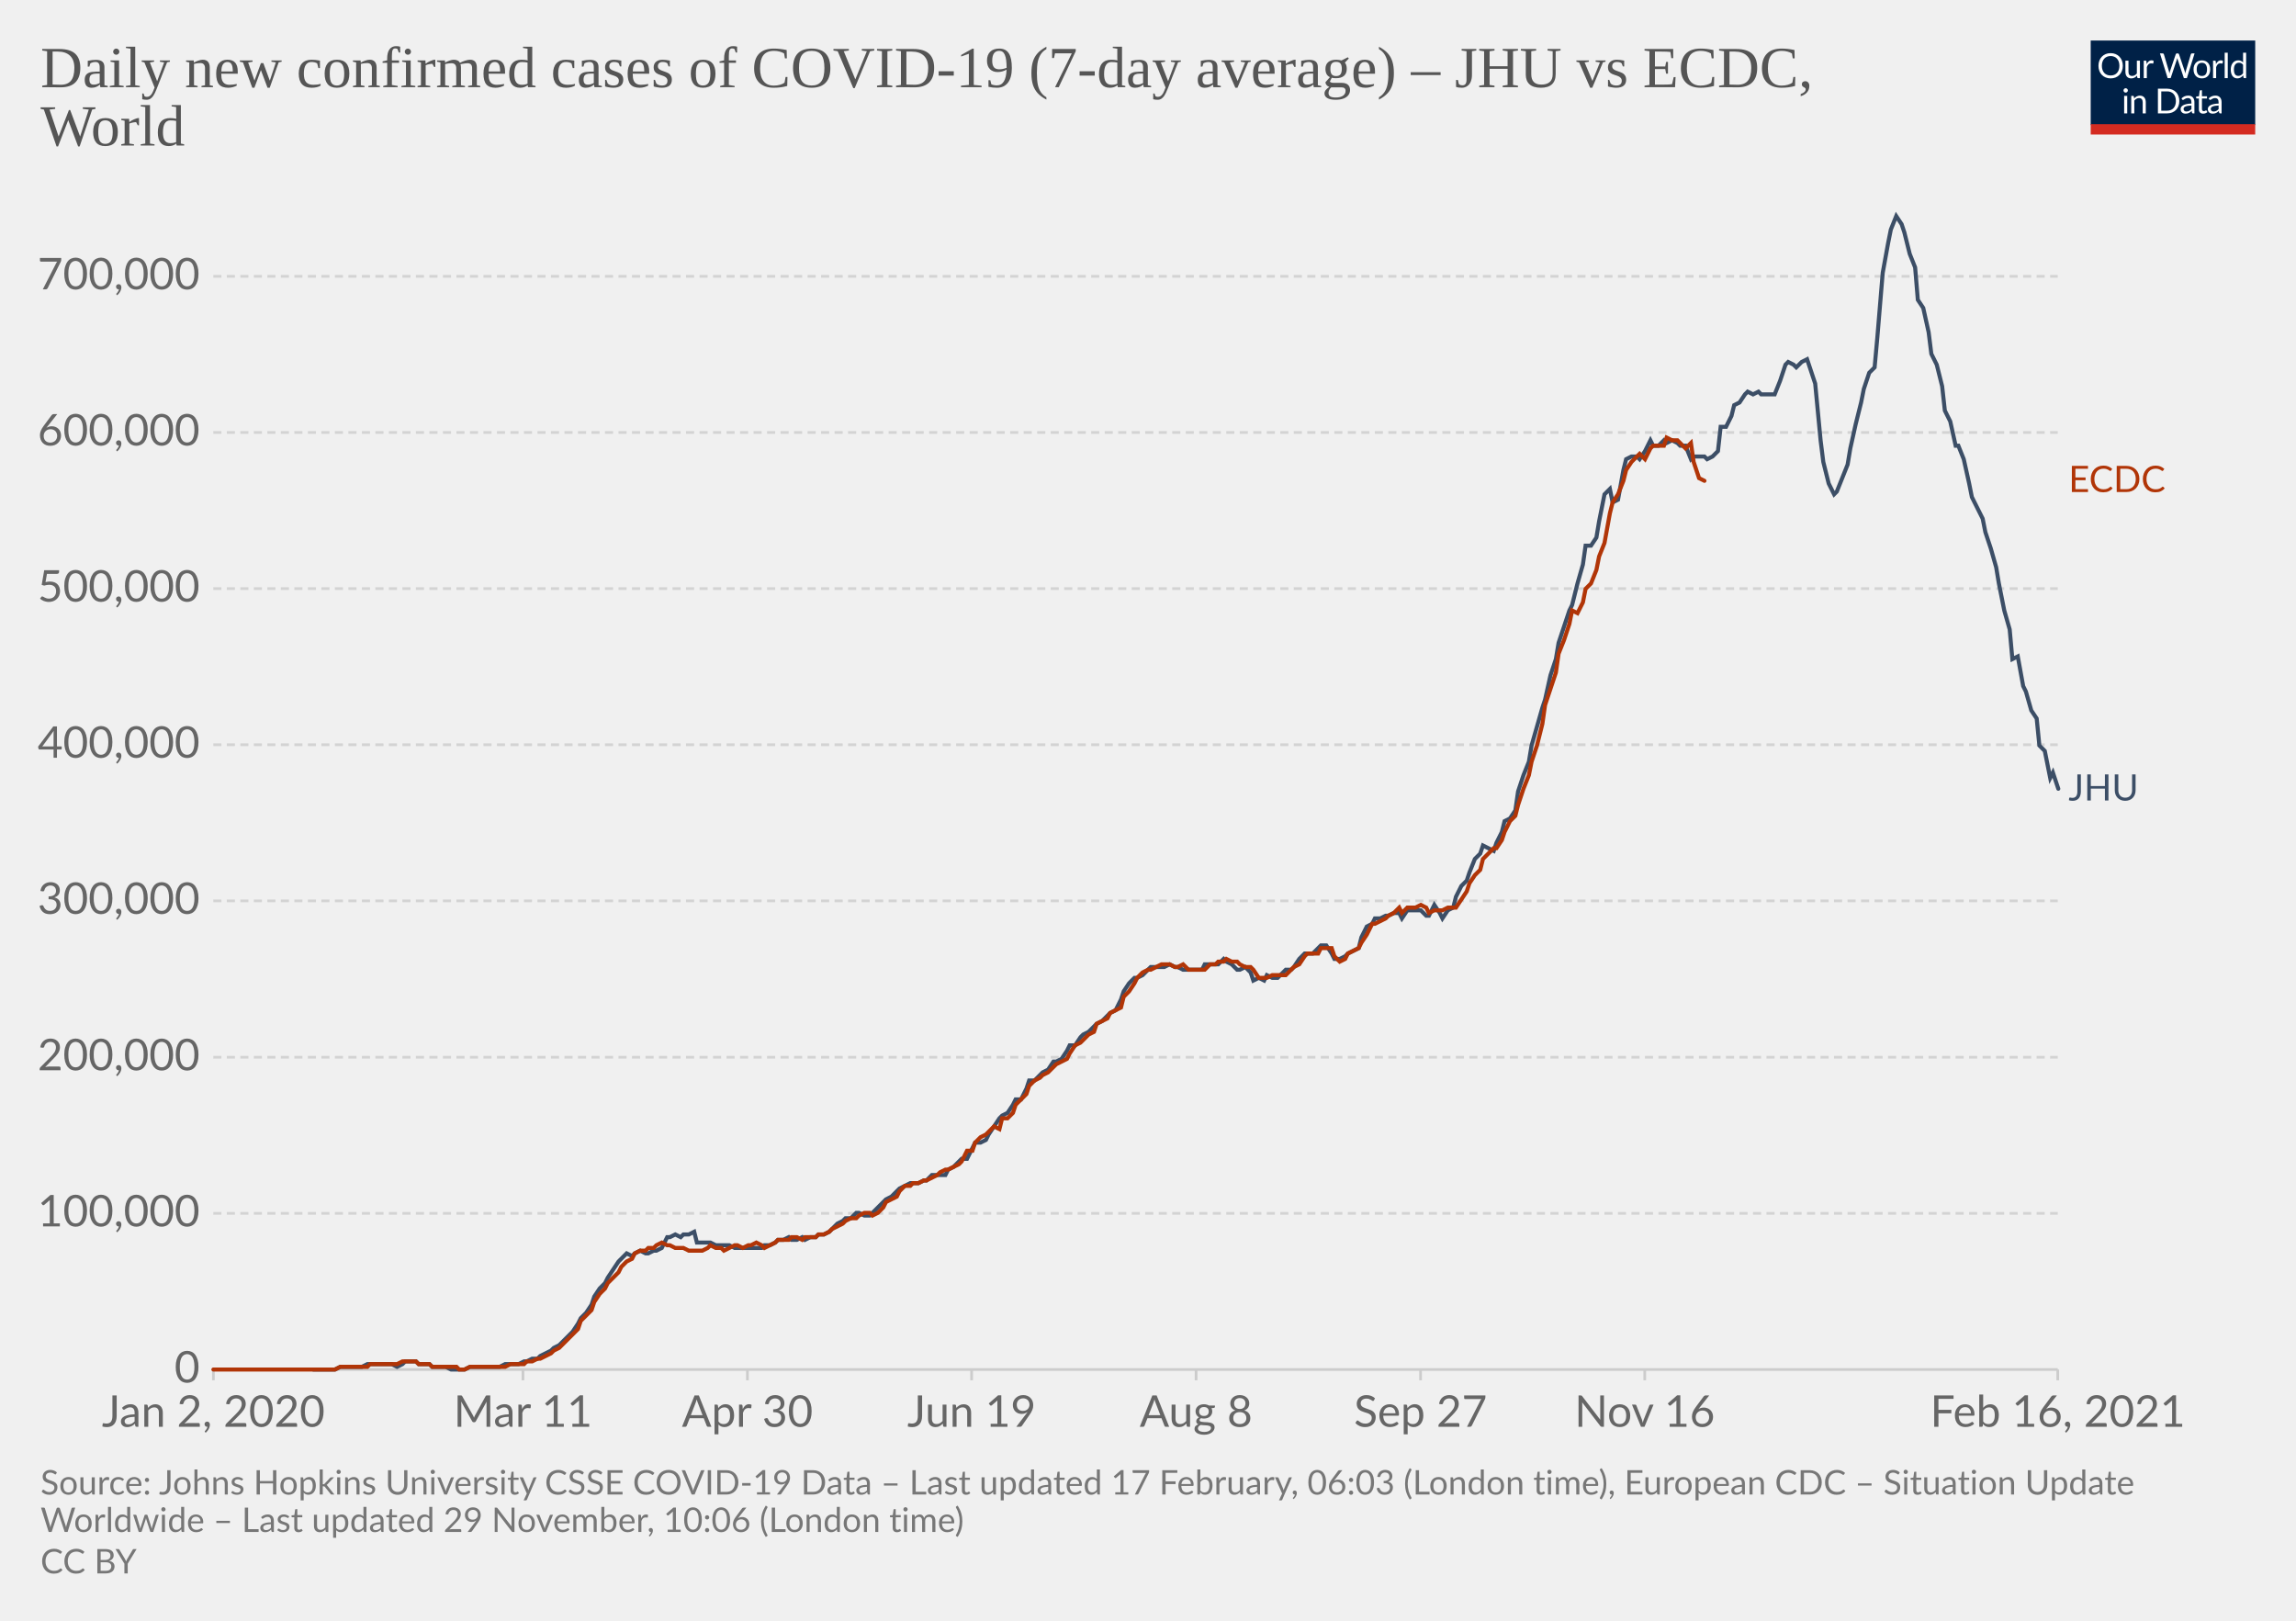
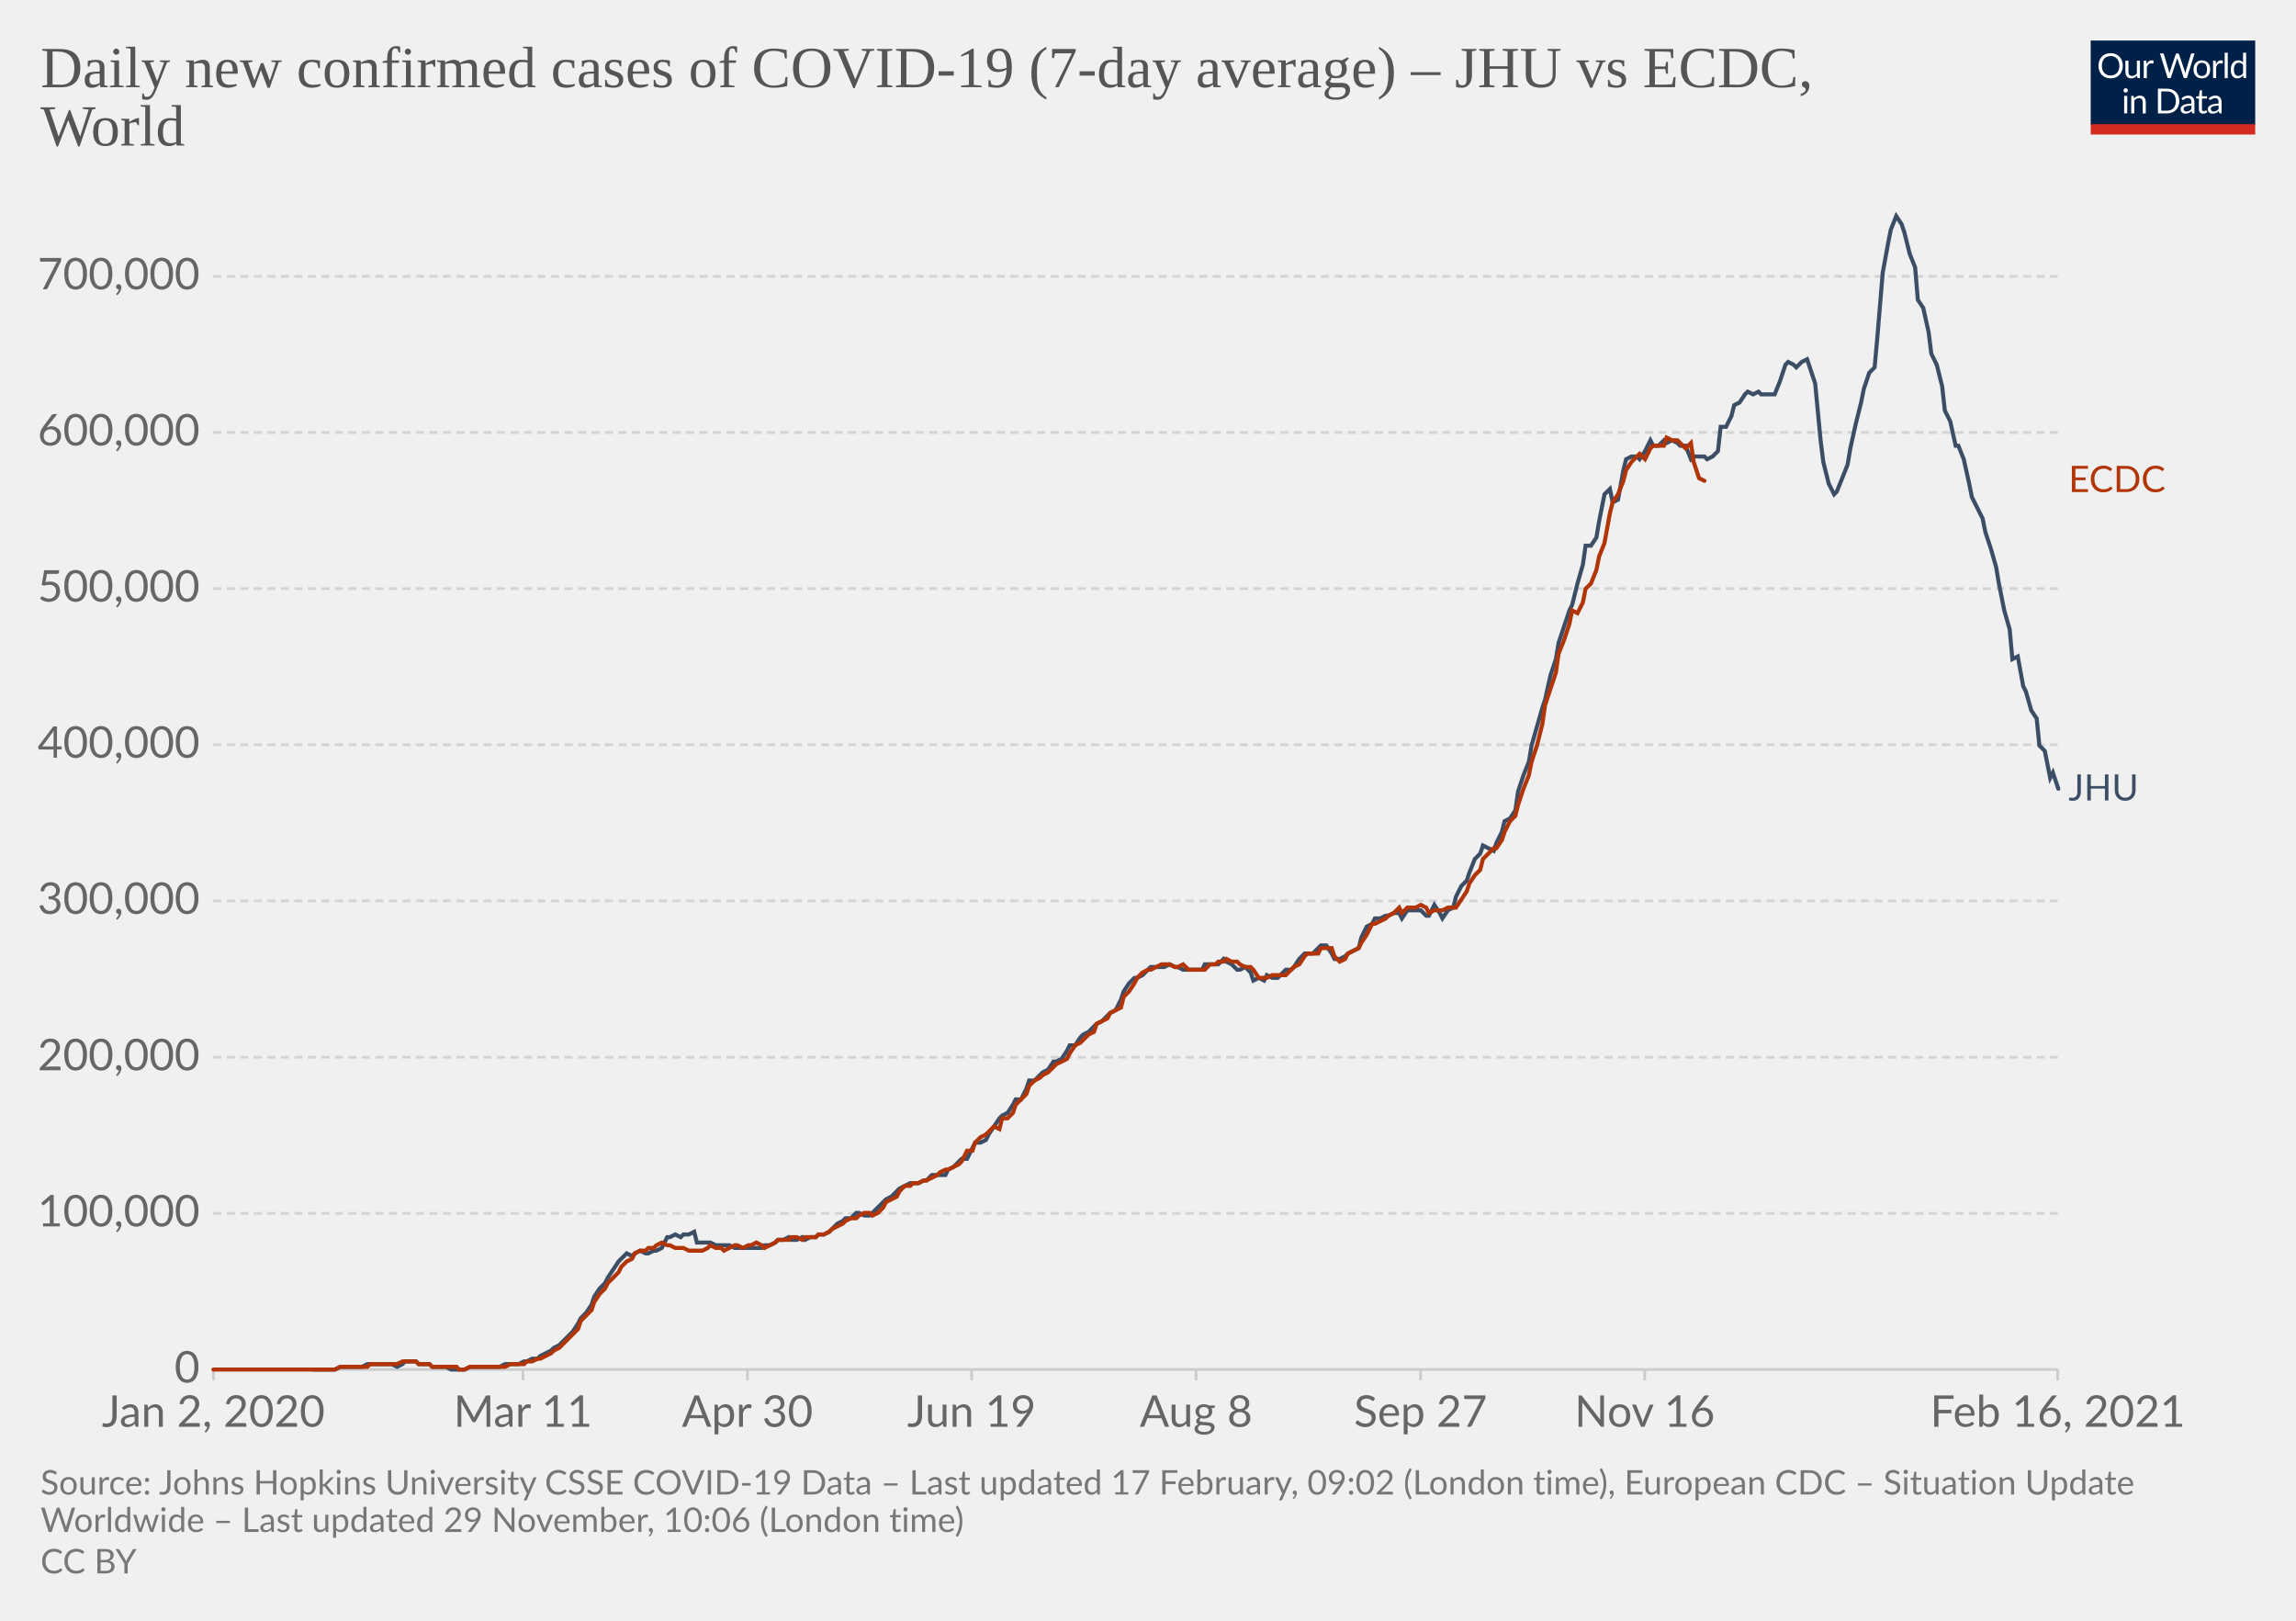
<svg xmlns="http://www.w3.org/2000/svg" version="1.1" style="background-color:#fff;-webkit-font-smoothing:antialiased" width="850" height="600" viewBox="0 0 850 600" font-family="Lato,'Helvetica Neue',Helvetica,Arial,sans-serif" font-size="18" text-rendering="optimizeLegibility">
  <g class="HeaderView">
    <g transform="matrix(.29 0 0 .29 774 15)">
      <svg width="210" height="120" viewBox="0 0 210 120" fill="none">
        <g clip-path="url(#clip0)">
          <path d="M0 0h210v107.89H0V0z" fill="#002147" />
          <path d="M40.98 32.25c0 2.36-.38 4.53-1.12 6.51a14.26 14.26 0 01-8.1 8.4c-1.9.78-4.02 1.17-6.34 1.17a16.6 16.6 0 01-6.33-1.17 14.31 14.31 0 01-8.08-8.4 18.29 18.29 0 01-1.12-6.51c0-2.36.38-4.53 1.12-6.5.75-1.97 1.8-3.67 3.17-5.1a14.32 14.32 0 014.9-3.34c1.92-.8 4.03-1.19 6.34-1.19 2.32 0 4.43.4 6.34 1.19 1.92.8 3.56 1.9 4.93 3.34a14.87 14.87 0 013.17 5.1 18.1 18.1 0 011.12 6.5zm-4.38 0c0-1.94-.26-3.68-.8-5.22a10.91 10.91 0 00-2.24-3.89 9.68 9.68 0 00-3.52-2.46 11.95 11.95 0 00-4.62-.86c-1.68 0-3.21.28-4.6.86a9.88 9.88 0 00-3.54 2.46 10.91 10.91 0 00-2.24 3.9c-.53 1.53-.8 3.27-.8 5.2 0 1.94.27 3.68.8 5.22a11.17 11.17 0 002.24 3.9 10.01 10.01 0 003.55 2.44c1.38.56 2.9.83 4.6.83s3.24-.27 4.61-.83a9.8 9.8 0 003.52-2.44 11.17 11.17 0 002.25-3.9c.53-1.54.8-3.28.8-5.21zm26.22-6.54V48H60.5c-.56 0-.9-.27-1.05-.81l-.31-2.4a12.45 12.45 0 01-3.26 2.6c-1.2.64-2.58.96-4.13.96-1.22 0-2.3-.2-3.24-.6a6.52 6.52 0 01-2.33-1.7 7.37 7.37 0 01-1.43-2.67c-.3-1.04-.46-2.2-.46-3.45V25.7h3.91v14.22c0 1.68.38 2.99 1.15 3.91.77.93 1.96 1.39 3.54 1.39 1.16 0 2.24-.27 3.23-.82a10.42 10.42 0 002.8-2.28V25.7h3.91zm8.61 4.47a9.94 9.94 0 012.6-3.56 5.64 5.64 0 013.76-1.3c.47 0 .92.05 1.34.15.44.1.83.27 1.17.49l-.3 2.92c-.09.37-.3.55-.66.55-.2 0-.5-.04-.9-.13a6.21 6.21 0 00-3.24.18 4.23 4.23 0 00-1.47.92c-.42.4-.81.9-1.17 1.5-.33.58-.64 1.26-.92 2.02V48H67.7V25.71h2.25c.42 0 .72.08.88.25.16.16.27.44.33.83l.26 3.39zm61.16-13.7L122.75 48h-3.82l-7.99-24.05a21.95 21.95 0 01-.42-1.58 38.36 38.36 0 01-.44 1.58L102.05 48h-3.83L88.4 16.47h3.54c.38 0 .7.1.95.29.26.2.43.43.5.73l6.52 21.9.28 1.28.29 1.46.3-1.46.38-1.27 7.41-21.91c.1-.25.26-.48.51-.69.27-.22.58-.33.95-.33h1.23c.38 0 .69.1.92.29a1.77 1.77 0 01.53.73l7.4 21.9a28.4 28.4 0 01.68 2.62 29.52 29.52 0 01.52-2.61l6.54-21.91a1.31 1.31 0 01.48-.7c.27-.21.58-.32.95-.32h3.32zm9.35 8.88c1.63 0 3.1.27 4.4.82a9.43 9.43 0 015.46 5.94c.5 1.4.74 2.98.74 4.73 0 1.76-.25 3.34-.74 4.75a9.43 9.43 0 01-5.46 5.92c-1.3.52-2.77.79-4.4.79-1.64 0-3.12-.27-4.44-.8a9.42 9.42 0 01-3.35-2.3c-.92-1-1.63-2.2-2.13-3.61-.49-1.41-.73-3-.73-4.75s.24-3.33.73-4.73c.5-1.43 1.2-2.64 2.13-3.63a9.4 9.4 0 013.35-2.31c1.32-.55 2.8-.82 4.44-.82zm0 19.89c2.2 0 3.84-.73 4.93-2.2 1.08-1.48 1.63-3.54 1.63-6.18 0-2.66-.55-4.72-1.63-6.2-1.09-1.49-2.73-2.23-4.93-2.23-1.12 0-2.09.2-2.93.57a5.71 5.71 0 00-2.06 1.65 7.5 7.5 0 00-1.24 2.67c-.26 1.04-.4 2.22-.4 3.54 0 2.64.55 4.7 1.64 6.18 1.1 1.47 2.76 2.2 4.99 2.2zm17.97-15.07a9.94 9.94 0 012.6-3.56 5.64 5.64 0 013.76-1.3c.47 0 .91.05 1.34.15.44.1.83.27 1.16.49l-.28 2.92c-.09.37-.31.55-.66.55-.2 0-.5-.04-.9-.13a6.2 6.2 0 00-3.24.18 4.23 4.23 0 00-1.47.92c-.43.4-.82.9-1.17 1.5a13.1 13.1 0 00-.92 2.02V48h-3.94V25.71h2.24c.43 0 .72.08.88.25.17.16.28.44.33.83l.27 3.39zm15.04-14.59V48h-3.92V15.6h3.92zm19.55 15.43a6.22 6.22 0 00-2.38-2.05 6.7 6.7 0 00-2.86-.6c-2.07 0-3.66.75-4.77 2.23-1.12 1.48-1.68 3.6-1.68 6.33 0 1.46.13 2.7.38 3.74a7.29 7.29 0 001.1 2.56 4.35 4.35 0 001.78 1.45c.7.3 1.5.46 2.4.46 1.29 0 2.41-.3 3.36-.88a9.6 9.6 0 002.67-2.49V31.02zm3.91-15.43V48h-2.33c-.56 0-.9-.27-1.06-.81l-.35-2.71a12.13 12.13 0 01-3.25 2.77 8.28 8.28 0 01-4.23 1.06 7.31 7.31 0 01-6.14-2.9c-.73-.96-1.3-2.15-1.69-3.57a18.35 18.35 0 01.07-9.48 11.29 11.29 0 011.89-3.7 8.7 8.7 0 017.06-3.34 7.96 7.96 0 016.12 2.62V15.59h3.91zM46.61 70.71V93H42.7V70.71h3.91zm.84-7c0 .39-.08.75-.24 1.09a2.81 2.81 0 01-1.52 1.47 2.67 2.67 0 01-2.16 0 2.9 2.9 0 01-1.45-1.47 2.67 2.67 0 010-2.16c.15-.35.35-.65.6-.9.25-.27.53-.47.85-.62a2.67 2.67 0 012.16 0c.35.15.65.35.9.62.27.25.47.55.62.9.16.34.24.7.24 1.08zm7.97 10.24c.49-.54 1-1.04 1.54-1.48a9.85 9.85 0 013.66-1.84 8.96 8.96 0 015.43.35c.94.4 1.72.97 2.33 1.71a7.36 7.36 0 011.43 2.67c.32 1.04.49 2.19.49 3.45V93h-3.94V78.81c0-1.69-.4-3-1.17-3.92-.76-.93-1.93-1.4-3.5-1.4a6.6 6.6 0 00-3.25.83c-1 .56-1.92 1.31-2.77 2.27V93h-3.94V70.71h2.35c.56 0 .9.28 1.04.82l.3 2.42zm57.7 3.3c0 2.36-.37 4.5-1.11 6.44a14.3 14.3 0 01-3.17 4.98 14.1 14.1 0 01-4.93 3.2c-1.9.76-4.02 1.13-6.33 1.13H85.8V61.47h11.77c2.31 0 4.42.39 6.33 1.15a13.8 13.8 0 018.1 8.18 17.75 17.75 0 011.12 6.45zm-4.37 0c0-1.94-.26-3.67-.8-5.2a10.94 10.94 0 00-2.23-3.87 9.57 9.57 0 00-3.53-2.42 12.23 12.23 0 00-4.61-.83h-7.5v24.62h7.5c1.7 0 3.24-.28 4.61-.84a9.7 9.7 0 003.53-2.4 10.94 10.94 0 002.24-3.87c.53-1.53.8-3.26.8-5.2zm19.8 5.72c-1.8.06-3.34.2-4.62.44-1.26.22-2.3.51-3.1.88-.8.36-1.37.8-1.74 1.3-.35.5-.53 1.05-.53 1.67 0 .58.1 1.1.3 1.52a3 3 0 00.76 1.05c.34.27.73.46 1.17.6a6.13 6.13 0 001.45.17 7.28 7.28 0 003.5-.81 11.95 11.95 0 002.82-2.2v-4.62zm-12.65-9.11a12.73 12.73 0 013.98-2.66c1.43-.59 3-.88 4.73-.88 1.25 0 2.36.2 3.33.61a6.81 6.81 0 013.94 4.38c.33 1.04.5 2.19.5 3.43V93h-1.74a1.8 1.8 0 01-.88-.18c-.2-.13-.36-.38-.48-.74l-.44-2.12-1.72 1.46a9.48 9.48 0 01-3.74 1.7c-.69.15-1.46.23-2.3.23-.87 0-1.69-.12-2.45-.35a5.34 5.34 0 01-3.34-2.93 6.64 6.64 0 01-.49-2.64c0-.88.25-1.72.73-2.53a6.33 6.33 0 012.35-2.17c1.09-.63 2.5-1.15 4.25-1.54 1.75-.41 3.89-.65 6.42-.7v-1.75c0-1.73-.37-3.03-1.12-3.91-.75-.9-1.84-1.34-3.28-1.34-.97 0-1.78.12-2.44.37-.64.23-1.2.5-1.7.81l-1.23.82c-.33.23-.67.35-1 .35-.27 0-.5-.07-.69-.2a2.1 2.1 0 01-.48-.53l-.7-1.25zm27.67 19.5c-1.76 0-3.12-.5-4.07-1.48-.94-.98-1.41-2.4-1.41-4.25V74h-2.68a.9.9 0 01-.6-.2c-.16-.14-.24-.36-.24-.66v-1.56l3.65-.46.9-6.89a.9.9 0 01.29-.52.88.88 0 01.62-.22H142v7.67h6.44V74H142v13.38c0 .94.22 1.63.68 2.09.45.45 1.04.68 1.76.68a3.21 3.21 0 001.85-.53l.55-.35c.16-.12.3-.18.41-.18.2 0 .4.13.55.38l1.15 1.87a7.45 7.45 0 01-2.44 1.5 8.53 8.53 0 01-2.95.52zm19.68-10.4c-1.8.07-3.34.21-4.62.45-1.26.22-2.3.51-3.1.88-.8.36-1.37.8-1.74 1.3-.35.5-.53 1.05-.53 1.67 0 .58.1 1.1.3 1.52a2.9 2.9 0 00.76 1.05c.34.27.73.46 1.17.6a6.13 6.13 0 001.45.17 7.3 7.3 0 003.5-.81 12.04 12.04 0 002.82-2.2v-4.62zm-12.65-9.1a12.72 12.72 0 013.99-2.66c1.42-.59 3-.88 4.72-.88 1.25 0 2.36.2 3.33.61a6.81 6.81 0 013.94 4.38c.33 1.04.5 2.19.5 3.43V93h-1.74a1.8 1.8 0 01-.88-.18c-.2-.13-.36-.38-.48-.74l-.44-2.12-1.72 1.46a9.48 9.48 0 01-3.74 1.7c-.69.15-1.46.23-2.3.23-.87 0-1.69-.12-2.45-.35a5.33 5.33 0 01-3.34-2.93 6.62 6.62 0 01-.49-2.64c0-.88.25-1.72.73-2.53a6.33 6.33 0 012.35-2.17c1.09-.63 2.5-1.15 4.25-1.54a31.2 31.2 0 016.42-.7v-1.75c0-1.73-.37-3.03-1.12-3.91-.75-.9-1.84-1.34-3.28-1.34-.97 0-1.78.12-2.44.37-.64.23-1.2.5-1.7.81l-1.22.82c-.34.23-.68.35-1.02.35-.26 0-.49-.07-.68-.2a1.88 1.88 0 01-.48-.53l-.7-1.25zM40.98 32.25c0 2.36-.38 4.53-1.12 6.51a14.26 14.26 0 01-8.1 8.4c-1.9.78-4.02 1.17-6.34 1.17a16.6 16.6 0 01-6.33-1.17 14.31 14.31 0 01-8.08-8.4 18.29 18.29 0 01-1.12-6.51c0-2.36.38-4.53 1.12-6.5.75-1.97 1.8-3.67 3.17-5.1a14.32 14.32 0 014.9-3.34c1.92-.8 4.03-1.19 6.34-1.19 2.32 0 4.43.4 6.34 1.19 1.92.8 3.56 1.9 4.93 3.34a14.87 14.87 0 013.17 5.1 18.1 18.1 0 011.12 6.5zm-4.38 0c0-1.94-.26-3.68-.8-5.22a10.91 10.91 0 00-2.24-3.89 9.68 9.68 0 00-3.52-2.46 11.95 11.95 0 00-4.62-.86c-1.68 0-3.21.28-4.6.86a9.88 9.88 0 00-3.54 2.46 10.91 10.91 0 00-2.24 3.9c-.53 1.53-.8 3.27-.8 5.2 0 1.94.27 3.68.8 5.22a11.17 11.17 0 002.24 3.9 10.01 10.01 0 003.55 2.44c1.38.56 2.9.83 4.6.83s3.24-.27 4.61-.83a9.8 9.8 0 003.52-2.44 11.17 11.17 0 002.25-3.9c.53-1.54.8-3.28.8-5.21zm26.22-6.54V48H60.5c-.56 0-.9-.27-1.05-.81l-.31-2.4a12.45 12.45 0 01-3.26 2.6c-1.2.64-2.58.96-4.13.96-1.22 0-2.3-.2-3.24-.6a6.52 6.52 0 01-2.33-1.7 7.37 7.37 0 01-1.43-2.67c-.3-1.04-.46-2.2-.46-3.45V25.7h3.91v14.22c0 1.68.38 2.99 1.15 3.91.77.93 1.96 1.39 3.54 1.39 1.16 0 2.24-.27 3.23-.82a10.42 10.42 0 002.8-2.28V25.7h3.91zm8.61 4.47a9.94 9.94 0 012.6-3.56 5.64 5.64 0 013.76-1.3c.47 0 .92.05 1.34.15.44.1.83.27 1.17.49l-.3 2.92c-.09.37-.3.55-.66.55-.2 0-.5-.04-.9-.13a6.21 6.21 0 00-3.24.18 4.23 4.23 0 00-1.47.92c-.42.4-.81.9-1.17 1.5-.33.58-.64 1.26-.92 2.02V48H67.7V25.71h2.25c.42 0 .72.08.88.25.16.16.27.44.33.83l.26 3.39zm61.16-13.7L122.75 48h-3.82l-7.99-24.05a21.95 21.95 0 01-.42-1.58 38.36 38.36 0 01-.44 1.58L102.05 48h-3.83L88.4 16.47h3.54c.38 0 .7.1.95.29.26.2.43.43.5.73l6.52 21.9.28 1.28.29 1.46.3-1.46.38-1.27 7.41-21.91c.1-.25.26-.48.51-.69.27-.22.58-.33.95-.33h1.23c.38 0 .69.1.92.29a1.77 1.77 0 01.53.73l7.4 21.9a28.4 28.4 0 01.68 2.62 29.52 29.52 0 01.52-2.61l6.54-21.91a1.31 1.31 0 01.48-.7c.27-.21.58-.32.95-.32h3.32zm9.35 8.88c1.63 0 3.1.27 4.4.82a9.43 9.43 0 015.46 5.94c.5 1.4.74 2.98.74 4.73 0 1.76-.25 3.34-.74 4.75a9.43 9.43 0 01-5.46 5.92c-1.3.52-2.77.79-4.4.79-1.64 0-3.12-.27-4.44-.8a9.42 9.42 0 01-3.35-2.3c-.92-1-1.63-2.2-2.13-3.61-.49-1.41-.73-3-.73-4.75s.24-3.33.73-4.73c.5-1.43 1.2-2.64 2.13-3.63a9.4 9.4 0 013.35-2.31c1.32-.55 2.8-.82 4.44-.82zm0 19.89c2.2 0 3.84-.73 4.93-2.2 1.08-1.48 1.63-3.54 1.63-6.18 0-2.66-.55-4.72-1.63-6.2-1.09-1.49-2.73-2.23-4.93-2.23-1.12 0-2.09.2-2.93.57a5.71 5.71 0 00-2.06 1.65 7.5 7.5 0 00-1.24 2.67c-.26 1.04-.4 2.22-.4 3.54 0 2.64.55 4.7 1.64 6.18 1.1 1.47 2.76 2.2 4.99 2.2zm17.97-15.07a9.94 9.94 0 012.6-3.56 5.64 5.64 0 013.76-1.3c.47 0 .91.05 1.34.15.44.1.83.27 1.16.49l-.28 2.92c-.09.37-.31.55-.66.55-.2 0-.5-.04-.9-.13a6.2 6.2 0 00-3.24.18 4.23 4.23 0 00-1.47.92c-.43.4-.82.9-1.17 1.5a13.1 13.1 0 00-.92 2.02V48h-3.94V25.71h2.24c.43 0 .72.08.88.25.17.16.28.44.33.83l.27 3.39zm15.04-14.59V48h-3.92V15.6h3.92zm19.55 15.43a6.22 6.22 0 00-2.38-2.05 6.7 6.7 0 00-2.86-.6c-2.07 0-3.66.75-4.77 2.23-1.12 1.48-1.68 3.6-1.68 6.33 0 1.46.13 2.7.38 3.74a7.29 7.29 0 001.1 2.56 4.35 4.35 0 001.78 1.45c.7.3 1.5.46 2.4.46 1.29 0 2.41-.3 3.36-.88a9.6 9.6 0 002.67-2.49V31.02zm3.91-15.43V48h-2.33c-.56 0-.9-.27-1.06-.81l-.35-2.71a12.13 12.13 0 01-3.25 2.77 8.28 8.28 0 01-4.23 1.06 7.31 7.31 0 01-6.14-2.9c-.73-.96-1.3-2.15-1.69-3.57a18.35 18.35 0 01.07-9.48 11.29 11.29 0 011.89-3.7 8.7 8.7 0 017.06-3.34 7.96 7.96 0 016.12 2.62V15.59h3.91zM46.61 70.71V93H42.7V70.71h3.91zm.84-7c0 .39-.08.75-.24 1.09a2.81 2.81 0 01-1.52 1.47 2.67 2.67 0 01-2.16 0 2.9 2.9 0 01-1.45-1.47 2.67 2.67 0 010-2.16c.15-.35.35-.65.6-.9.25-.27.53-.47.85-.62a2.67 2.67 0 012.16 0c.35.15.65.35.9.62.27.25.47.55.62.9.16.34.24.7.24 1.08zm7.97 10.24c.49-.54 1-1.04 1.54-1.48a9.85 9.85 0 013.66-1.84 8.96 8.96 0 015.43.35c.94.4 1.72.97 2.33 1.71a7.36 7.36 0 011.43 2.67c.32 1.04.49 2.19.49 3.45V93h-3.94V78.81c0-1.69-.4-3-1.17-3.92-.76-.93-1.93-1.4-3.5-1.4a6.6 6.6 0 00-3.25.83c-1 .56-1.92 1.31-2.77 2.27V93h-3.94V70.71h2.35c.56 0 .9.28 1.04.82l.3 2.42zm57.7 3.3c0 2.36-.37 4.5-1.11 6.44a14.3 14.3 0 01-3.17 4.98 14.1 14.1 0 01-4.93 3.2c-1.9.76-4.02 1.13-6.33 1.13H85.8V61.47h11.77c2.31 0 4.42.39 6.33 1.15a13.8 13.8 0 018.1 8.18 17.75 17.75 0 011.12 6.45zm-4.37 0c0-1.94-.26-3.67-.8-5.2a10.94 10.94 0 00-2.23-3.87 9.57 9.57 0 00-3.53-2.42 12.23 12.23 0 00-4.61-.83h-7.5v24.62h7.5c1.7 0 3.24-.28 4.61-.84a9.7 9.7 0 003.53-2.4 10.94 10.94 0 002.24-3.87c.53-1.53.8-3.26.8-5.2zm19.8 5.72c-1.8.06-3.34.2-4.62.44-1.26.22-2.3.51-3.1.88-.8.36-1.37.8-1.74 1.3-.35.5-.53 1.05-.53 1.67 0 .58.1 1.1.3 1.52a3 3 0 00.76 1.05c.34.27.73.46 1.17.6a6.13 6.13 0 001.45.17 7.28 7.28 0 003.5-.81 11.95 11.95 0 002.82-2.2v-4.62zm-12.65-9.11a12.73 12.73 0 013.98-2.66c1.43-.59 3-.88 4.73-.88 1.25 0 2.36.2 3.33.61a6.81 6.81 0 013.94 4.38c.33 1.04.5 2.19.5 3.43V93h-1.74a1.8 1.8 0 01-.88-.18c-.2-.13-.36-.38-.48-.74l-.44-2.12-1.72 1.46a9.48 9.48 0 01-3.74 1.7c-.69.15-1.46.23-2.3.23-.87 0-1.69-.12-2.45-.35a5.34 5.34 0 01-3.34-2.93 6.64 6.64 0 01-.49-2.64c0-.88.25-1.72.73-2.53a6.33 6.33 0 012.35-2.17c1.09-.63 2.5-1.15 4.25-1.54 1.75-.41 3.89-.65 6.42-.7v-1.75c0-1.73-.37-3.03-1.12-3.91-.75-.9-1.84-1.34-3.28-1.34-.97 0-1.78.12-2.44.37-.64.23-1.2.5-1.7.81l-1.23.82c-.33.23-.67.35-1 .35-.27 0-.5-.07-.69-.2a2.1 2.1 0 01-.48-.53l-.7-1.25zm27.67 19.5c-1.76 0-3.12-.5-4.07-1.48-.94-.98-1.41-2.4-1.41-4.25V74h-2.68a.9.9 0 01-.6-.2c-.16-.14-.24-.36-.24-.66v-1.56l3.65-.46.9-6.89a.9.9 0 01.29-.52.88.88 0 01.62-.22H142v7.67h6.44V74H142v13.38c0 .94.22 1.63.68 2.09.45.45 1.04.68 1.76.68a3.21 3.21 0 001.85-.53l.55-.35c.16-.12.3-.18.41-.18.2 0 .4.13.55.38l1.15 1.87a7.45 7.45 0 01-2.44 1.5 8.53 8.53 0 01-2.95.52zm19.68-10.4c-1.8.07-3.34.21-4.62.45-1.26.22-2.3.51-3.1.88-.8.36-1.37.8-1.74 1.3-.35.5-.53 1.05-.53 1.67 0 .58.1 1.1.3 1.52a2.9 2.9 0 00.76 1.05c.34.27.73.46 1.17.6a6.13 6.13 0 001.45.17 7.3 7.3 0 003.5-.81 12.04 12.04 0 002.82-2.2v-4.62zm-12.65-9.1a12.72 12.72 0 013.99-2.66c1.42-.59 3-.88 4.72-.88 1.25 0 2.36.2 3.33.61a6.81 6.81 0 013.94 4.38c.33 1.04.5 2.19.5 3.43V93h-1.74a1.8 1.8 0 01-.88-.18c-.2-.13-.36-.38-.48-.74l-.44-2.12-1.72 1.46a9.48 9.48 0 01-3.74 1.7c-.69.15-1.46.23-2.3.23-.87 0-1.69-.12-2.45-.35a5.33 5.33 0 01-3.34-2.93 6.62 6.62 0 01-.49-2.64c0-.88.25-1.72.73-2.53a6.33 6.33 0 012.35-2.17c1.09-.63 2.5-1.15 4.25-1.54a31.2 31.2 0 016.42-.7v-1.75c0-1.73-.37-3.03-1.12-3.91-.75-.9-1.84-1.34-3.28-1.34-.97 0-1.78.12-2.44.37-.64.23-1.2.5-1.7.81l-1.22.82c-.34.23-.68.35-1.02.35-.26 0-.49-.07-.68-.2a1.88 1.88 0 01-.48-.53l-.7-1.25zM40.98 32.25c0 2.36-.38 4.53-1.12 6.51a14.26 14.26 0 01-8.1 8.4c-1.9.78-4.02 1.17-6.34 1.17a16.6 16.6 0 01-6.33-1.17 14.31 14.31 0 01-8.08-8.4 18.29 18.29 0 01-1.12-6.51c0-2.36.38-4.53 1.12-6.5.75-1.97 1.8-3.67 3.17-5.1a14.32 14.32 0 014.9-3.34c1.92-.8 4.03-1.19 6.34-1.19 2.32 0 4.43.4 6.34 1.19 1.92.8 3.56 1.9 4.93 3.34a14.87 14.87 0 013.17 5.1 18.1 18.1 0 011.12 6.5zm-4.38 0c0-1.94-.26-3.68-.8-5.22a10.91 10.91 0 00-2.24-3.89 9.68 9.68 0 00-3.52-2.46 11.95 11.95 0 00-4.62-.86c-1.68 0-3.21.28-4.6.86a9.88 9.88 0 00-3.54 2.46 10.91 10.91 0 00-2.24 3.9c-.53 1.53-.8 3.27-.8 5.2 0 1.94.27 3.68.8 5.22a11.17 11.17 0 002.24 3.9 10.01 10.01 0 003.55 2.44c1.38.56 2.9.83 4.6.83s3.24-.27 4.61-.83a9.8 9.8 0 003.52-2.44 11.17 11.17 0 002.25-3.9c.53-1.54.8-3.28.8-5.21zm26.22-6.54V48H60.5c-.56 0-.9-.27-1.05-.81l-.31-2.4a12.45 12.45 0 01-3.26 2.6c-1.2.64-2.58.96-4.13.96-1.22 0-2.3-.2-3.24-.6a6.52 6.52 0 01-2.33-1.7 7.37 7.37 0 01-1.43-2.67c-.3-1.04-.46-2.2-.46-3.45V25.7h3.91v14.22c0 1.68.38 2.99 1.15 3.91.77.93 1.96 1.39 3.54 1.39 1.16 0 2.24-.27 3.23-.82a10.42 10.42 0 002.8-2.28V25.7h3.91zm8.61 4.47a9.94 9.94 0 012.6-3.56 5.64 5.64 0 013.76-1.3c.47 0 .92.05 1.34.15.44.1.83.27 1.17.49l-.3 2.92c-.09.37-.3.55-.66.55-.2 0-.5-.04-.9-.13a6.21 6.21 0 00-3.24.18 4.23 4.23 0 00-1.47.92c-.42.4-.81.9-1.17 1.5-.33.58-.64 1.26-.92 2.02V48H67.7V25.71h2.25c.42 0 .72.08.88.25.16.16.27.44.33.83l.26 3.39zm61.16-13.7L122.75 48h-3.82l-7.99-24.05a21.95 21.95 0 01-.42-1.58 38.36 38.36 0 01-.44 1.58L102.05 48h-3.83L88.4 16.47h3.54c.38 0 .7.1.95.29.26.2.43.43.5.73l6.52 21.9.28 1.28.29 1.46.3-1.46.38-1.27 7.41-21.91c.1-.25.26-.48.51-.69.27-.22.58-.33.95-.33h1.23c.38 0 .69.1.92.29a1.77 1.77 0 01.53.73l7.4 21.9a28.4 28.4 0 01.68 2.62 29.52 29.52 0 01.52-2.61l6.54-21.91a1.31 1.31 0 01.48-.7c.27-.21.58-.32.95-.32h3.32zm9.35 8.88c1.63 0 3.1.27 4.4.82a9.43 9.43 0 015.46 5.94c.5 1.4.74 2.98.74 4.73 0 1.76-.25 3.34-.74 4.75a9.43 9.43 0 01-5.46 5.92c-1.3.52-2.77.79-4.4.79-1.64 0-3.12-.27-4.44-.8a9.42 9.42 0 01-3.35-2.3c-.92-1-1.63-2.2-2.13-3.61-.49-1.41-.73-3-.73-4.75s.24-3.33.73-4.73c.5-1.43 1.2-2.64 2.13-3.63a9.4 9.4 0 013.35-2.31c1.32-.55 2.8-.82 4.44-.82zm0 19.89c2.2 0 3.84-.73 4.93-2.2 1.08-1.48 1.63-3.54 1.63-6.18 0-2.66-.55-4.72-1.63-6.2-1.09-1.49-2.73-2.23-4.93-2.23-1.12 0-2.09.2-2.93.57a5.71 5.71 0 00-2.06 1.65 7.5 7.5 0 00-1.24 2.67c-.26 1.04-.4 2.22-.4 3.54 0 2.64.55 4.7 1.64 6.18 1.1 1.47 2.76 2.2 4.99 2.2zm17.97-15.07a9.94 9.94 0 012.6-3.56 5.64 5.64 0 013.76-1.3c.47 0 .91.05 1.34.15.44.1.83.27 1.16.49l-.28 2.92c-.09.37-.31.55-.66.55-.2 0-.5-.04-.9-.13a6.2 6.2 0 00-3.24.18 4.23 4.23 0 00-1.47.92c-.43.4-.82.9-1.17 1.5a13.1 13.1 0 00-.92 2.02V48h-3.94V25.71h2.24c.43 0 .72.08.88.25.17.16.28.44.33.83l.27 3.39zm15.04-14.59V48h-3.92V15.6h3.92zm19.55 15.43a6.22 6.22 0 00-2.38-2.05 6.7 6.7 0 00-2.86-.6c-2.07 0-3.66.75-4.77 2.23-1.12 1.48-1.68 3.6-1.68 6.33 0 1.46.13 2.7.38 3.74a7.29 7.29 0 001.1 2.56 4.35 4.35 0 001.78 1.45c.7.3 1.5.46 2.4.46 1.29 0 2.41-.3 3.36-.88a9.6 9.6 0 002.67-2.49V31.02zm3.91-15.43V48h-2.33c-.56 0-.9-.27-1.06-.81l-.35-2.71a12.13 12.13 0 01-3.25 2.77 8.28 8.28 0 01-4.23 1.06 7.31 7.31 0 01-6.14-2.9c-.73-.96-1.3-2.15-1.69-3.57a18.35 18.35 0 01.07-9.48 11.29 11.29 0 011.89-3.7 8.7 8.7 0 017.06-3.34 7.96 7.96 0 016.12 2.62V15.59h3.91zM46.61 70.71V93H42.7V70.71h3.91zm.84-7c0 .39-.08.75-.24 1.09a2.81 2.81 0 01-1.52 1.47 2.67 2.67 0 01-2.16 0 2.9 2.9 0 01-1.45-1.47 2.67 2.67 0 010-2.16c.15-.35.35-.65.6-.9.25-.27.53-.47.85-.62a2.67 2.67 0 012.16 0c.35.15.65.35.9.62.27.25.47.55.62.9.16.34.24.7.24 1.08zm7.97 10.24c.49-.54 1-1.04 1.54-1.48a9.85 9.85 0 013.66-1.84 8.96 8.96 0 015.43.35c.94.4 1.72.97 2.33 1.71a7.36 7.36 0 011.43 2.67c.32 1.04.49 2.19.49 3.45V93h-3.94V78.81c0-1.69-.4-3-1.17-3.92-.76-.93-1.93-1.4-3.5-1.4a6.6 6.6 0 00-3.25.83c-1 .56-1.92 1.31-2.77 2.27V93h-3.94V70.71h2.35c.56 0 .9.28 1.04.82l.3 2.42zm57.7 3.3c0 2.36-.37 4.5-1.11 6.44a14.3 14.3 0 01-3.17 4.98 14.1 14.1 0 01-4.93 3.2c-1.9.76-4.02 1.13-6.33 1.13H85.8V61.47h11.77c2.31 0 4.42.39 6.33 1.15a13.8 13.8 0 018.1 8.18 17.75 17.75 0 011.12 6.45zm-4.37 0c0-1.94-.26-3.67-.8-5.2a10.94 10.94 0 00-2.23-3.87 9.57 9.57 0 00-3.53-2.42 12.23 12.23 0 00-4.61-.83h-7.5v24.62h7.5c1.7 0 3.24-.28 4.61-.84a9.7 9.7 0 003.53-2.4 10.94 10.94 0 002.24-3.87c.53-1.53.8-3.26.8-5.2zm19.8 5.72c-1.8.06-3.34.2-4.62.44-1.26.22-2.3.51-3.1.88-.8.36-1.37.8-1.74 1.3-.35.5-.53 1.05-.53 1.67 0 .58.1 1.1.3 1.52a3 3 0 00.76 1.05c.34.27.73.46 1.17.6a6.13 6.13 0 001.45.17 7.28 7.28 0 003.5-.81 11.95 11.95 0 002.82-2.2v-4.62zm-12.65-9.11a12.73 12.73 0 013.98-2.66c1.43-.59 3-.88 4.73-.88 1.25 0 2.36.2 3.33.61a6.81 6.81 0 013.94 4.38c.33 1.04.5 2.19.5 3.43V93h-1.74a1.8 1.8 0 01-.88-.18c-.2-.13-.36-.38-.48-.74l-.44-2.12-1.72 1.46a9.48 9.48 0 01-3.74 1.7c-.69.15-1.46.23-2.3.23-.87 0-1.69-.12-2.45-.35a5.34 5.34 0 01-3.34-2.93 6.64 6.64 0 01-.49-2.64c0-.88.25-1.72.73-2.53a6.33 6.33 0 012.35-2.17c1.09-.63 2.5-1.15 4.25-1.54 1.75-.41 3.89-.65 6.42-.7v-1.75c0-1.73-.37-3.03-1.12-3.91-.75-.9-1.84-1.34-3.28-1.34-.97 0-1.78.12-2.44.37-.64.23-1.2.5-1.7.81l-1.23.82c-.33.23-.67.35-1 .35-.27 0-.5-.07-.69-.2a2.1 2.1 0 01-.48-.53l-.7-1.25zm27.67 19.5c-1.76 0-3.12-.5-4.07-1.48-.94-.98-1.41-2.4-1.41-4.25V74h-2.68a.9.9 0 01-.6-.2c-.16-.14-.24-.36-.24-.66v-1.56l3.65-.46.9-6.89a.9.9 0 01.29-.52.88.88 0 01.62-.22H142v7.67h6.44V74H142v13.38c0 .94.22 1.63.68 2.09.45.45 1.04.68 1.76.68a3.21 3.21 0 001.85-.53l.55-.35c.16-.12.3-.18.41-.18.2 0 .4.13.55.38l1.15 1.87a7.45 7.45 0 01-2.44 1.5 8.53 8.53 0 01-2.95.52zm19.68-10.4c-1.8.07-3.34.21-4.62.45-1.26.22-2.3.51-3.1.88-.8.36-1.37.8-1.74 1.3-.35.5-.53 1.05-.53 1.67 0 .58.1 1.1.3 1.52a2.9 2.9 0 00.76 1.05c.34.27.73.46 1.17.6a6.13 6.13 0 001.45.17 7.3 7.3 0 003.5-.81 12.04 12.04 0 002.82-2.2v-4.62zm-12.65-9.1a12.72 12.72 0 013.99-2.66c1.42-.59 3-.88 4.72-.88 1.25 0 2.36.2 3.33.61a6.81 6.81 0 013.94 4.38c.33 1.04.5 2.19.5 3.43V93h-1.74a1.8 1.8 0 01-.88-.18c-.2-.13-.36-.38-.48-.74l-.44-2.12-1.72 1.46a9.48 9.48 0 01-3.74 1.7c-.69.15-1.46.23-2.3.23-.87 0-1.69-.12-2.45-.35a5.33 5.33 0 01-3.34-2.93 6.62 6.62 0 01-.49-2.64c0-.88.25-1.72.73-2.53a6.33 6.33 0 012.35-2.17c1.09-.63 2.5-1.15 4.25-1.54a31.2 31.2 0 016.42-.7v-1.75c0-1.73-.37-3.03-1.12-3.91-.75-.9-1.84-1.34-3.28-1.34-.97 0-1.78.12-2.44.37-.64.23-1.2.5-1.7.81l-1.22.82c-.34.23-.68.35-1.02.35-.26 0-.49-.07-.68-.2a1.88 1.88 0 01-.48-.53l-.7-1.25z" fill="#fff" />
          <path fill="#D42B21" d="M0 106.79h210V120H0z" />
        </g>
        <defs>
          <clipPath id="clip0">
            <path fill="#fff" d="M0 0h210v120H0z" />
          </clipPath>
        </defs>
      </svg>
    </g>
    <a href="https://ourworldindata.org/grapher/daily-covid-cases-jhu-ecdc?tab=chart&amp;stackMode=absolute&amp;region=World" target="_blank" rel="noopener" font-family="&quot;Playfair Display&quot;,Georgia,&quot;Times New Roman&quot;,serif">
      <text font-size="21.6" x="15" y="32.3" fill="#555">
        <tspan x="15" y="32.28">Daily new confirmed cases of COVID-19 (7-day average) – JHU vs ECDC,</tspan>
        <tspan x="15" y="53.88">World</tspan>
      </text>
    </a>
  </g>
  <g class="LineChart">
    <defs>
      <clipPath id="a">
        <path d="M68.97 0h830v896.4h-830z" />
      </clipPath>
    </defs>
    <g class="DualAxisView">
      <g class="HorizontalAxis">
        <path stroke="#ccc" d="M79 507v4M193.6 507v4M276.7 507v4M359.7 507v4M442.8 507v4M525.9 507v4M608.9 507v4M761.8 507v4" />
        <text x="79" y="528.2" fill="#666" text-anchor="middle" font-size="16.2">Jan 2, 2020</text>
        <text x="193.6" y="528.2" fill="#666" text-anchor="middle" font-size="16.2">Mar 11</text>
        <text x="276.7" y="528.2" fill="#666" text-anchor="middle" font-size="16.2">Apr 30</text>
        <text x="359.7" y="528.2" fill="#666" text-anchor="middle" font-size="16.2">Jun 19</text>
        <text x="442.8" y="528.2" fill="#666" text-anchor="middle" font-size="16.2">Aug 8</text>
        <text x="525.9" y="528.2" fill="#666" text-anchor="middle" font-size="16.2">Sep 27</text>
        <text x="608.9" y="528.2" fill="#666" text-anchor="middle" font-size="16.2">Nov 16</text>
        <text x="761.8" y="528.2" fill="#666" text-anchor="middle" font-size="16.2">Feb 16, 2021</text>
      </g>
      <g class="VerticalAxis" fill="#666" dominant-baseline="middle" text-anchor="end" font-size="16.2">
        <text x="73.97" y="507">0</text>
        <text x="73.97" y="449.2">100,000</text>
        <text x="73.97" y="391.4">200,000</text>
        <text x="73.97" y="333.5">300,000</text>
        <text x="73.97" y="275.7">400,000</text>
        <text x="73.97" y="217.9">500,000</text>
        <text x="73.97" y="160.1">600,000</text>
        <text x="73.97" y="102.3">700,000</text>
      </g>
      <g class="AxisGridLines horizontalLines">
        <path stroke="#ccc" d="M78.97 507h682.82" />
        <path stroke="#d3d3d3" stroke-dasharray="3,2" d="M78.97 449.2h682.82M78.97 391.4h682.82M78.97 333.5h682.82M78.97 275.7h682.82M78.97 217.9h682.82M78.97 160.1h682.82M78.97 102.3h682.82" />
      </g>
    </g>
    <g clip-path="url(#a)">
      <g class="LineLabels" cursor="default">
        <g class="legendMark">
          <text font-size="13.5" x="765.8" y="182.2" fill="#B13507">
            <tspan x="765.79" y="182.15">ECDC</tspan>
          </text>
        </g>
        <g class="legendMark">
          <text font-size="13.5" x="765.8" y="296.4" fill="#3C4E66">
            <tspan x="765.79" y="296.35">JHU</tspan>
          </text>
        </g>
      </g>
      <g class="Lines">
        <g class="key-World_0">
          <path stroke="#3C4E66" stroke-linecap="round" d="M116 507h8l2-1h8l2-1h9l2 1 2-1 1-1h4l1 1h4l1 1h5l2 1h5l2-1h11l2-1h5l2-1h1l2-1h2l1-1 2-1 2-1 1-1 2-1 2-2 1-1 2-2 2-3 1-2 2-2 2-3 1-3 2-3 2-2 1-2 2-3 2-3 1-1 2-2 2 1 1-1 2-1 2 1h1l2-1h1l2-1 2-4h1l2-1 2 1 1-1h2l2-1 1 4h5l2 1h5l2 1h10l1-1h2l2-1 1-1h2l2-1 1 1h2l2-1 1 1 2-1h2l1-1h2l2-1 1-1 2-2 2-1 1-1h2l2-2h1l2 1h2l1-1 2-2 2-2 1-1 2-1 2-2 1-1 2-1 2-1h3l2-1h1l2-2h5l1-2 2-1 2-2 1-1h2l2-4 1-2h2l2-1 1-2 2-3 2-3 1-1 2-1 2-3 1-2h2l2-4 1-3h2l2-2 1-1 2-1 2-3h1l2-1 2-3 1-2h2l2-3 1-1 2-1 2-2 1-1 2-1 2-2 1-1 2-1 2-4 1-3 2-3 2-2h1l2-1 2-2 1-1h5l2-1 2 1h1l2 1h7l1-2h5l2-2 1 1 2 1 2 2h1l2-1 2 2 1 3 2-1 2 1 1-2 2 1h2l1-1 2-2h2l1-1 2-3 2-2h3l2-2 1-1h2l2 3 1 2h2l2-1 1-1 2-1 2-1 1-4 2-4 2-1 1-2h2l2-1h1l2-1h2l1 2 2-3h5l2 2h1l2-4 2 3 1 2 2-3 2-1 1-4 2-4 2-2 1-3 2-5 2-2 1-3 2 1 2 1 1-3 2-4 1-4 2-1 2-3 1-7 2-6 2-5 1-6 2-7 2-7 1-3 2-9 2-6 1-6 2-6 2-6 1-2 2-8 2-7 1-7h2l2-3 1-6 2-10 2-2 1 5 2-1 2-11 1-4 2-1h2l1 1 2-3 2-4 1 2h2l2-2 1 1 2-1 2 1 1 1h2l2 5 1-1h4l1 1 2-1 2-2 1-9h2l2-4 1-4 2-1 2-3 1-1 2 1 2-1 1 1h5l2-5 2-6 1-1 2 1 1 1 2-2 2-1 1 3 2 6 2 21 1 8 2 8 2 4 1-1 2-5 2-5 1-6 2-9 2-8 1-5 2-6 2-2 1-11 2-24 2-11 1-5 2-5 2 3 1 3 2 8 2 5 1 12 2 3 2 9 1 8 2 4 2 8 1 9 2 4 2 9h1l2 5 2 9 1 5 2 4 2 4 1 5 2 6 2 7 1 6 2 10 2 7 1 11 2-1 2 11 1 2 2 7 2 3 1 10 2 2 2 10 1-2 2 6" fill="none" stroke-width="1.5" />
        </g>
        <g class="key-World_1">
          <path stroke="#B13507" stroke-linecap="round" d="M79 507h45l2-1h10l1-1h10l2-1h5l1 1h4l1 1h9l1 1h2l2-1h13l2-1h5l1-1h2l2-1h1l2-1 2-1 1-1 2-1 2-2 1-1 2-2 2-2 1-3 2-2 2-2 1-3 2-3 2-2 1-2 2-2 2-2 1-2 2-2 2-1 1-2 2-1h2l1-1h2l1-1 2-1 2 1h1l2 1h3l2 1h5l2-1 1-1 2 1h2l1 1 2-1 2-1h1l2 1 2-1h1l2-1 2 1 1 1 2-1 2-1 1-1h4l1-1h2l2 1 1-1h4l1-1h2l2-1 1-1 2-1 2-1 1-1 2-1h2l1-1 2-1h2l1 1 2-1 2-2 1-2 2-1 2-1 1-2 2-2h2l1-1h2l2-1h1l2-1 2-1 1-1 2-1h1l2-1 2-1 1-1 2-4h2l1-3 2-2 2-1 1-1 2-2 2 1 1-4h2l2-2 1-3 2-2 2-2 1-3 2-2 2-1 1-1 2-1 2-2 1-1 2-1 2-1 1-2 2-3 2-1 1-1 2-2 2-1 1-3 2-1 2-1 1-2 2-1 2-1 1-4 2-2 2-3 1-2 2-2 2-1h1l2-1 2-1h3l2 1h1l2-1 2 2h6l2-2h2l1-1h2l1-1 2 1h2l1 1 2 1h2l1 1 2 3h3l2-1h5l2-2 1-1 2-1 2-3 1-1h4l1-2h4l1 3 2 2 2-1 1-2 2-1 2-1 1-2 2-3 2-4h1l2-1 2-1 1-1 2-1 2-2 1 2 2-2h3l2-1 2 1 1 2 2-1h3l2-1h3l2-3 2-3 1-3 2-3 2-2 1-4 2-2 2-2h1l2-3 1-3 2-4 2-2 1-4 2-6 2-5 1-5 2-6 2-8 1-7 2-6 2-6 1-7 2-5 2-6 1-5 2 1 2-4 1-5 2-2 2-5 1-5 2-5 2-11 1-4 2-3 2-5 1-4 2-3 2-2 1-1 2 2 2-4 1-1h4l1-3 2 1h2l1 1 2 2 2-2 1 7 2 6 2 1" fill="none" stroke-width="1.5" />
        </g>
      </g>
    </g>
  </g>
  <g class="SourcesFooter" fill="#777">
    <g class="clickable" fill="#777">
      <text font-size="12.6" x="15" y="553.3">
-         <tspan x="15" y="553.28">Source: Johns Hopkins University CSSE COVID-19 Data – Last updated 17 February, 06:03 (London time), European CDC – Situation Update</tspan>
+         <tspan x="15" y="553.28">Source: Johns Hopkins University CSSE COVID-19 Data – Last updated 17 February, 09:02 (London time), European CDC – Situation Update</tspan>
        <tspan x="15" y="567.14">Worldwide – Last updated 29 November, 10:06 (London time)</tspan>
      </text>
    </g>
    <text font-size="12.6" x="15" y="582.5">
      <tspan x="15" y="582.48">
        <a class="cclogo" href="http://creativecommons.org/licenses/by/4.0/deed.en_US" target="_blank" fill="#777">CC BY</a>
      </tspan>
    </text>
  </g>
</svg>
